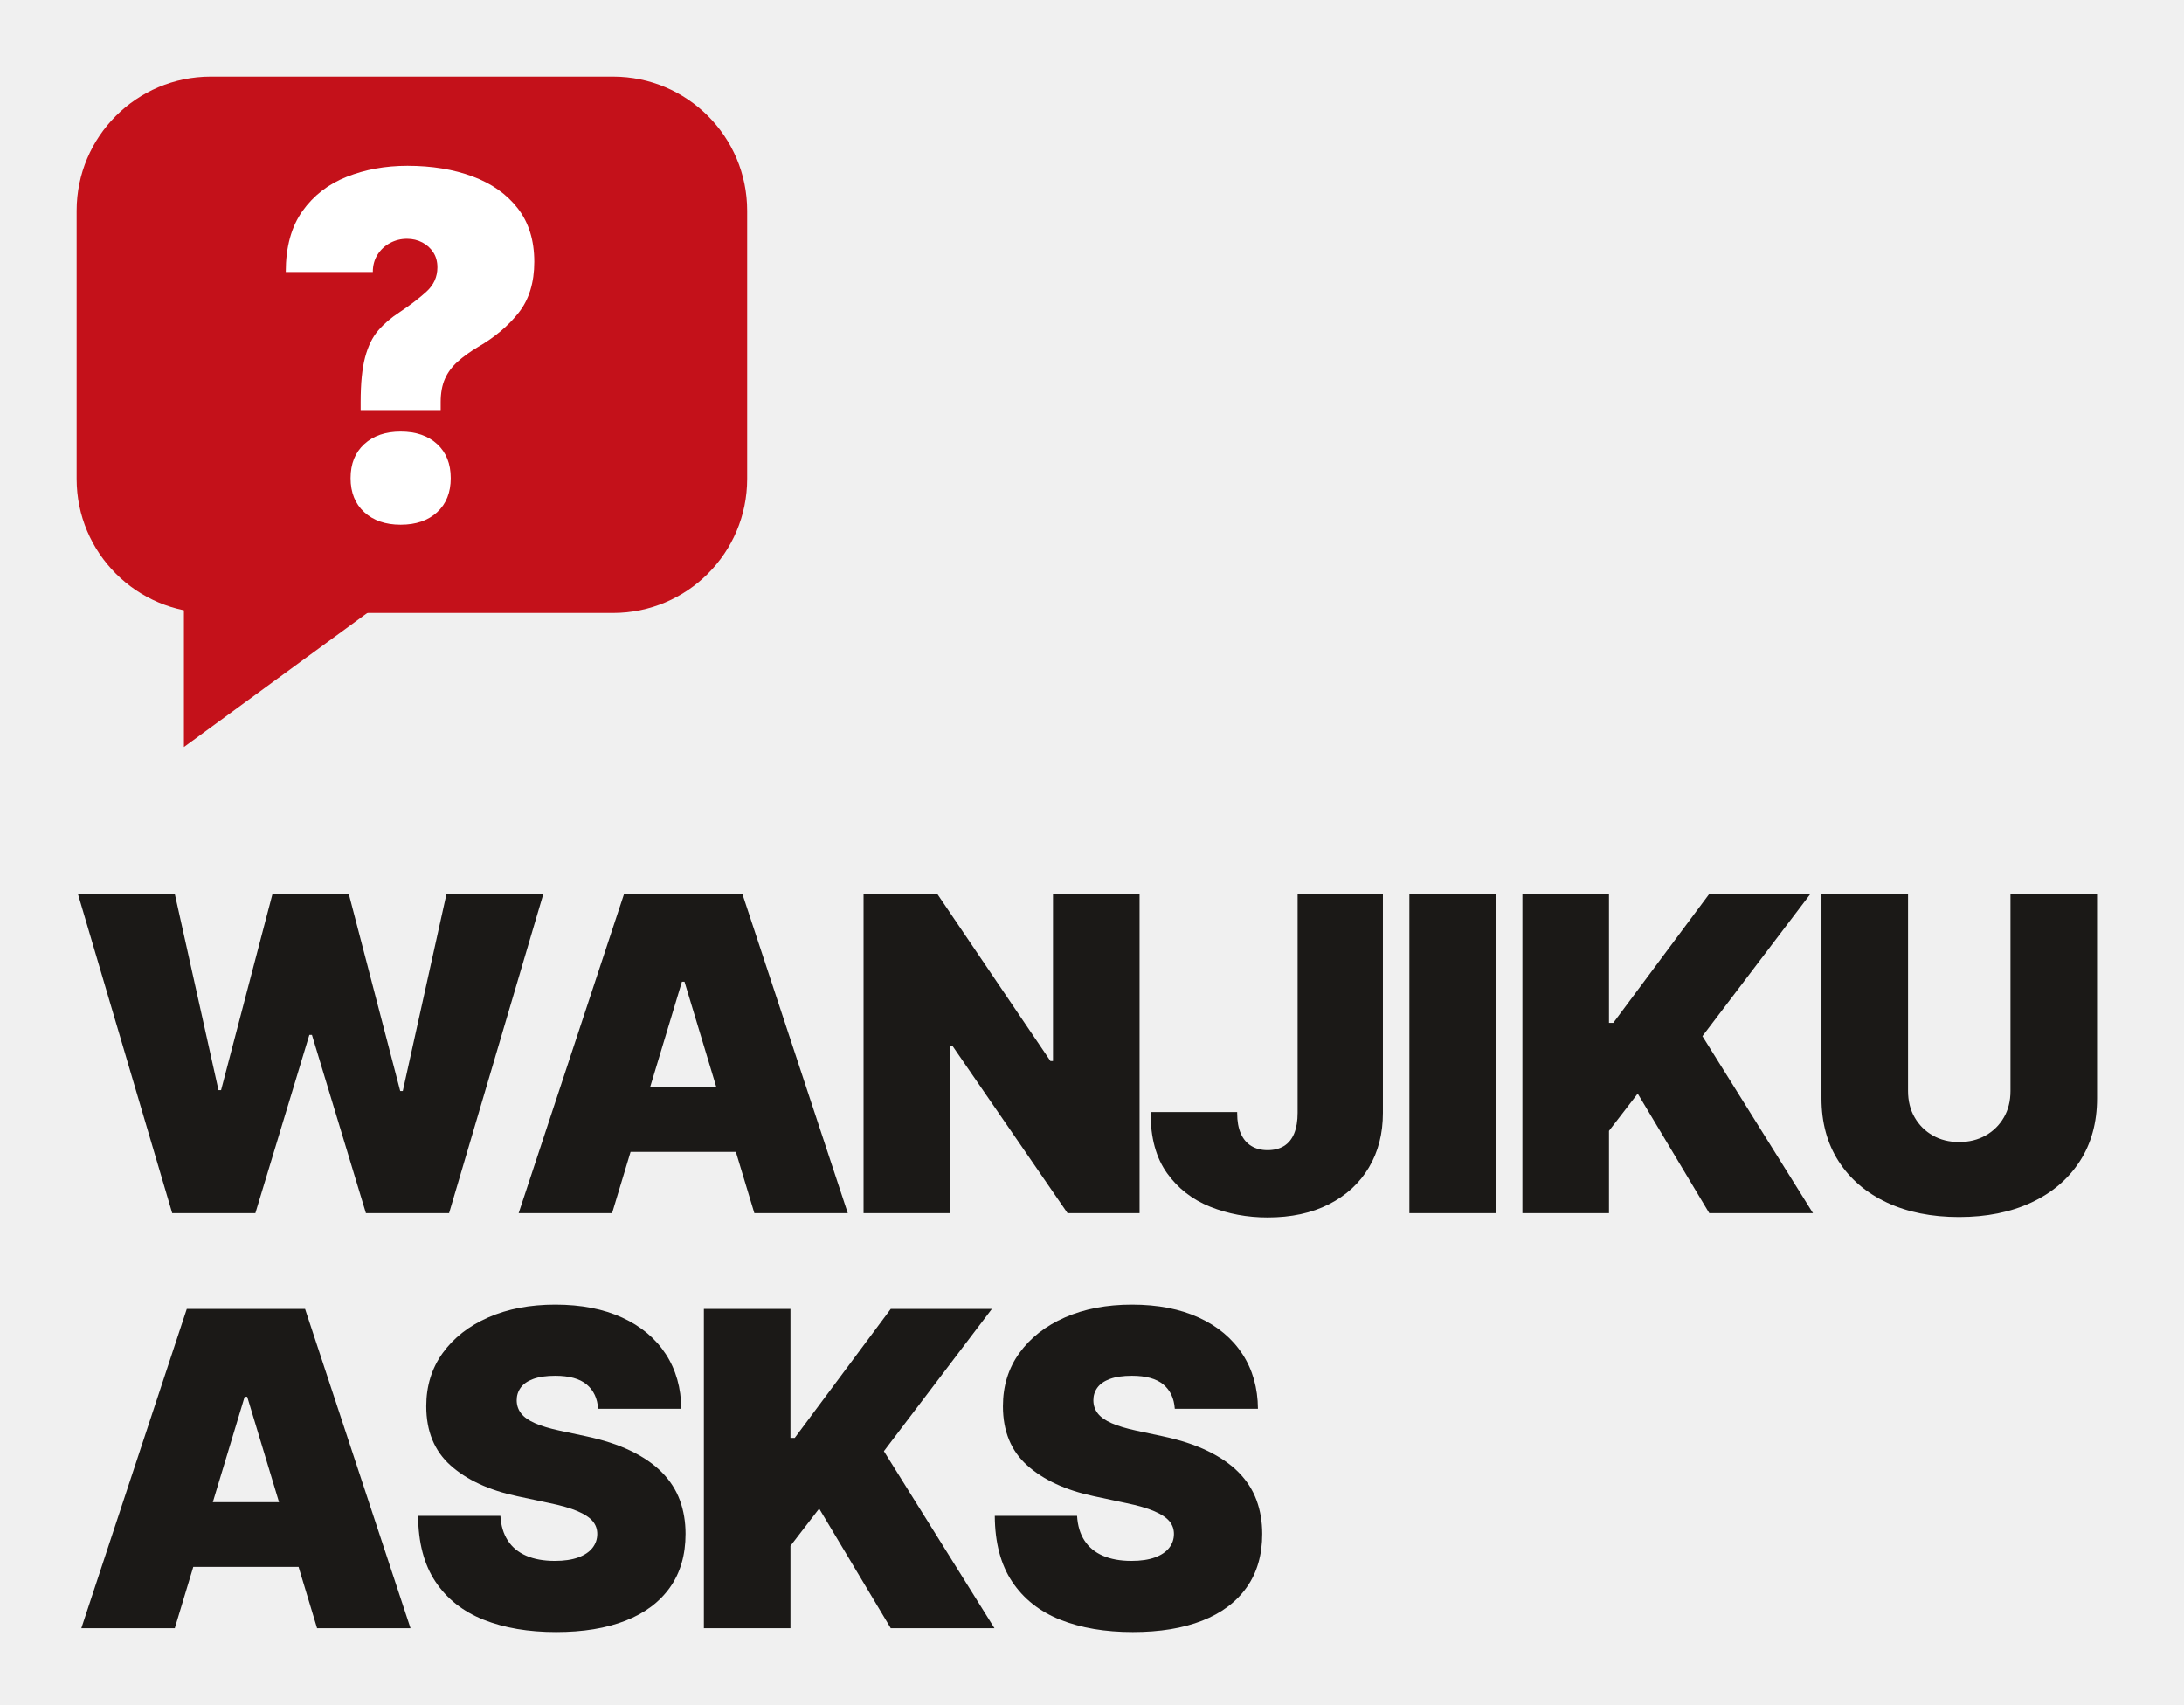
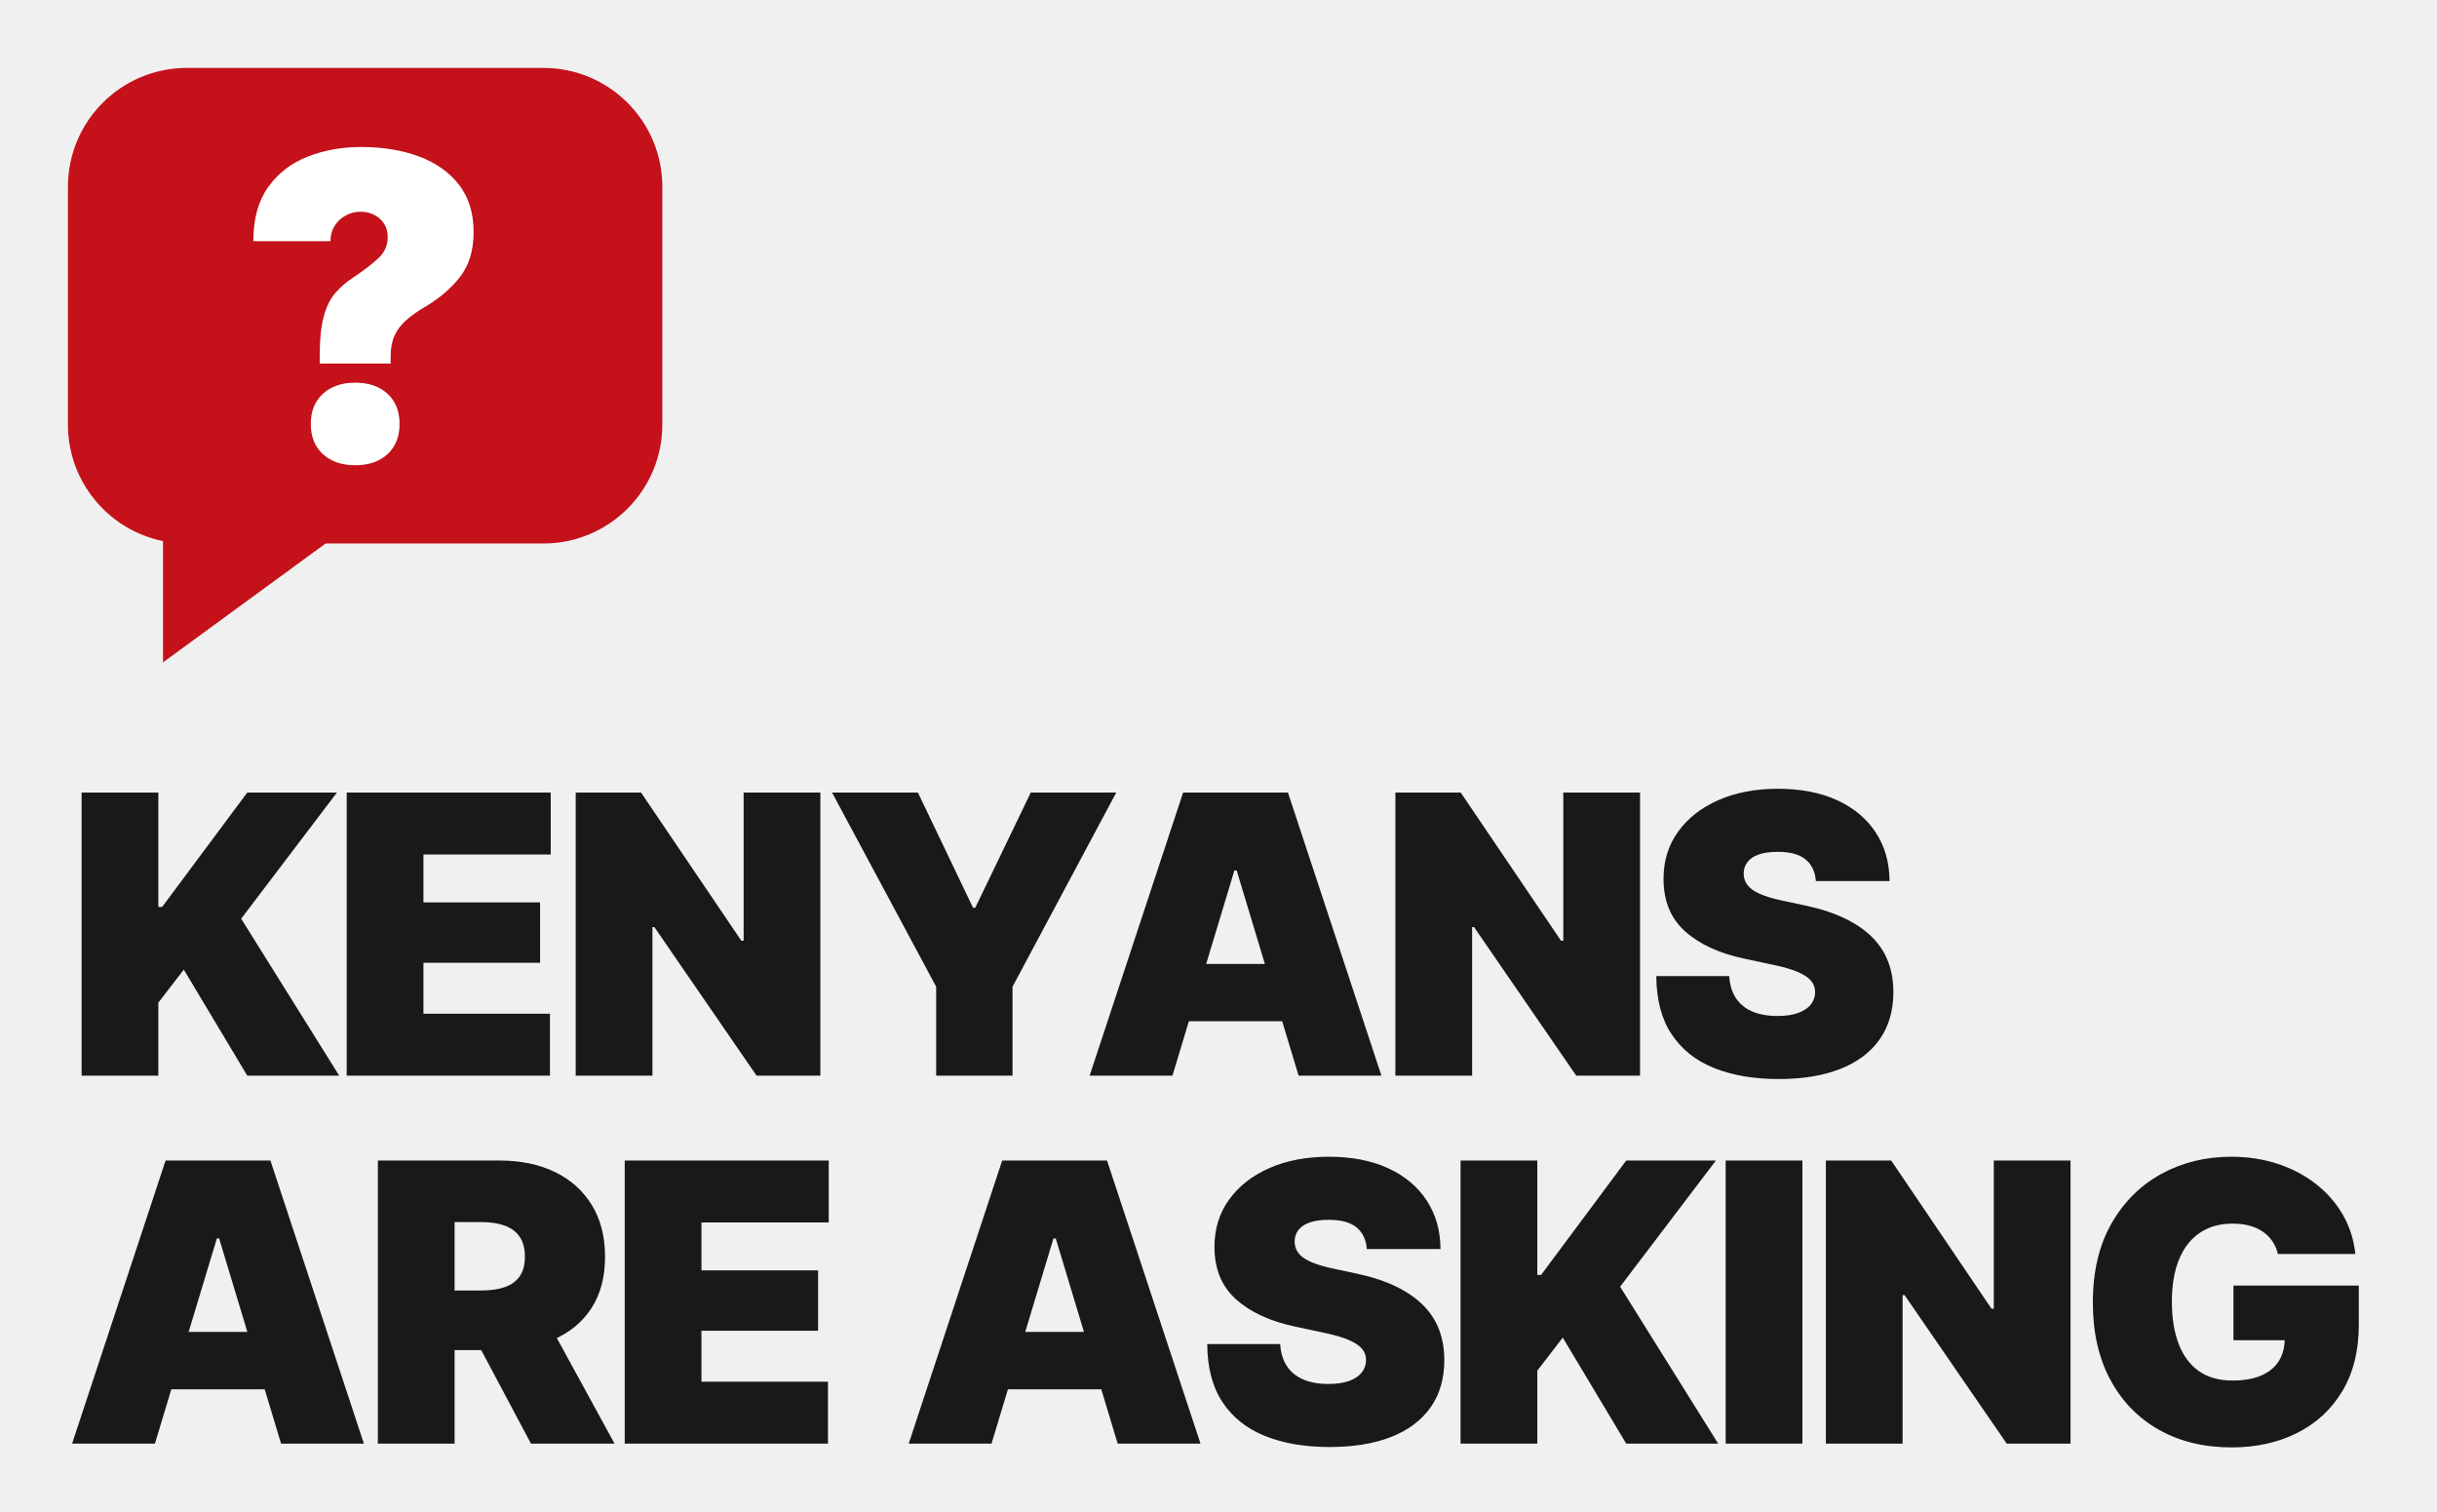
- <svg xmlns="http://www.w3.org/2000/svg" viewBox="0 0 684 534" width="684" height="534">
+ <svg xmlns="http://www.w3.org/2000/svg" viewBox="0 0 861 534" width="861" height="534">
  <rect x="24.0" y="24.0" width="210.0" height="168.0" rx="42.0" fill="#C4111A" />
  <path d="M57.6,191.0 L57.6,234.0 L116.4,191.0 Z" fill="#C4111A" />
  <path d="M112.95 128.448V125.956Q112.95 117.161 114.342 111.921Q115.735 106.681 118.446 103.529Q121.158 100.378 125.116 97.813Q130.173 94.442 133.581 91.327Q136.988 88.212 136.988 83.741Q136.988 81.03 135.706 79.051Q134.423 77.072 132.261 75.936Q130.099 74.8 127.461 74.8Q124.603 74.8 122.148 76.119Q119.692 77.439 118.227 79.784Q116.761 82.129 116.761 85.207H89.497Q89.497 73.481 94.701 66.152Q99.904 58.823 108.589 55.379Q117.274 51.934 127.608 51.934Q139.041 51.934 148.018 55.269Q156.996 58.603 162.163 65.273Q167.33 71.942 167.33 81.983Q167.33 91.73 162.456 97.923Q157.583 104.116 149.741 108.66Q145.93 110.932 143.291 113.313Q140.653 115.695 139.334 118.7Q138.014 121.705 138.014 125.956V128.448ZM125.482 164.359Q118.373 164.359 114.086 160.438Q109.798 156.517 109.798 149.774Q109.798 143.032 114.086 139.111Q118.373 135.19 125.482 135.19Q132.664 135.19 136.915 139.111Q141.166 143.032 141.166 149.774Q141.166 156.517 136.915 160.438Q132.664 164.359 125.482 164.359Z" fill="#FFFFFF" />
-   <path d="M53.933 380.0 24.403 280.0H54.738L68.43 341.477H69.235L85.342 280.0H109.235L125.342 341.745H126.148L139.839 280.0H170.174L140.644 380.0H114.604L97.691 324.161H96.886L79.973 380.0ZM191.694 380.0H162.432L195.452 280.0H232.499L265.519 380.0H236.258L214.379 307.517H213.573ZM186.325 340.537H241.358V360.805H186.325ZM356.897 280.0V380.0H334.346L298.239 327.517H297.568V380.0H270.454V280.0H293.541L328.977 332.349H329.783V280.0ZM396.999 381.342Q387.401 381.342 379.012 377.987Q370.623 374.631 365.489 367.45Q360.354 360.268 360.354 348.725V348.322H387.468V348.725Q387.468 352.483 388.609 355.067Q389.75 357.651 391.898 358.96Q394.046 360.268 396.999 360.268Q400.019 360.268 402.133 358.96Q404.247 357.651 405.321 355.034Q406.395 352.416 406.395 348.591V280.0H433.106V348.591Q433.106 358.322 428.71 365.705Q424.314 373.087 416.193 377.215Q408.072 381.342 396.999 381.342ZM468.51 280.0V380.0H441.396V280.0ZM476.8 380.0V280.0H503.914V320.403H505.256L535.323 280.0H567.001L533.176 324.564L567.807 380.0H535.323L512.907 342.55L503.914 354.228V380.0ZM629.654 280.0H656.768V344.027Q656.768 355.436 651.332 363.792Q645.895 372.148 636.164 376.678Q626.432 381.208 613.546 381.208Q600.66 381.208 590.962 376.678Q581.264 372.148 575.862 363.792Q570.459 355.436 570.459 344.027V280.0H597.573V341.745Q597.573 346.443 599.654 350.034Q601.734 353.624 605.325 355.671Q608.915 357.718 613.546 357.718Q618.244 357.718 621.868 355.671Q625.493 353.624 627.573 350.034Q629.654 346.443 629.654 341.745ZM54.738 510.0H25.477L58.497 410.0H95.544L128.564 510.0H99.302L77.423 437.517H76.617ZM49.369 470.537H104.403V490.805H49.369ZM174.169 511.208Q161.149 511.208 151.451 507.349Q141.753 503.49 136.384 495.436Q131.015 487.383 130.948 474.832H156.719Q156.988 479.396 159.035 482.55Q161.082 485.705 164.807 487.315Q168.532 488.926 173.766 488.926Q178.129 488.926 181.082 487.852Q184.035 486.779 185.545 484.866Q187.055 482.953 187.055 480.47Q187.055 478.188 185.612 476.477Q184.169 474.765 180.881 473.356Q177.592 471.946 172.021 470.805L161.954 468.658Q148.733 465.839 141.115 459.027Q133.498 452.215 133.498 440.47Q133.498 430.94 138.666 423.792Q143.834 416.644 152.928 412.651Q162.021 408.658 173.901 408.658Q186.048 408.658 194.874 412.718Q203.699 416.779 208.498 424.128Q213.297 431.477 213.364 441.275H187.323Q186.988 436.376 183.733 433.658Q180.478 430.94 173.901 430.94Q169.74 430.94 167.055 431.913Q164.37 432.886 163.095 434.631Q161.82 436.376 161.82 438.591Q161.82 440.94 163.196 442.718Q164.572 444.497 167.558 445.805Q170.545 447.114 175.243 448.121L183.431 449.866Q191.686 451.611 197.626 454.497Q203.565 457.383 207.357 461.242Q211.149 465.101 212.928 469.933Q214.706 474.765 214.706 480.47Q214.706 490.336 209.84 497.215Q204.974 504.094 195.914 507.651Q186.854 511.208 174.169 511.208ZM220.446 510.0V410.0H247.56V450.403H248.902L278.969 410.0H310.647L276.821 454.564L311.452 510.0H278.969L256.553 472.55L247.56 484.228V510.0ZM354.776 511.208Q341.756 511.208 332.058 507.349Q322.36 503.49 316.991 495.436Q311.621 487.383 311.554 474.832H337.326Q337.595 479.396 339.642 482.55Q341.689 485.705 345.413 487.315Q349.138 488.926 354.373 488.926Q358.736 488.926 361.689 487.852Q364.642 486.779 366.152 484.866Q367.662 482.953 367.662 480.47Q367.662 478.188 366.219 476.477Q364.776 474.765 361.487 473.356Q358.199 471.946 352.628 470.805L342.561 468.658Q329.34 465.839 321.722 459.027Q314.105 452.215 314.105 440.47Q314.105 430.94 319.272 423.792Q324.44 416.644 333.534 412.651Q342.628 408.658 354.507 408.658Q366.655 408.658 375.481 412.718Q384.306 416.779 389.105 424.128Q393.903 431.477 393.97 441.275H367.93Q367.595 436.376 364.34 433.658Q361.085 430.94 354.507 430.94Q350.346 430.94 347.662 431.913Q344.977 432.886 343.702 434.631Q342.427 436.376 342.427 438.591Q342.427 440.94 343.803 442.718Q345.179 444.497 348.165 445.805Q351.152 447.114 355.85 448.121L364.038 449.866Q372.293 451.611 378.232 454.497Q384.172 457.383 387.964 461.242Q391.756 465.101 393.534 469.933Q395.313 474.765 395.313 480.47Q395.313 490.336 390.447 497.215Q385.581 504.094 376.521 507.651Q367.46 511.208 354.776 511.208Z" fill="#1B1917" />
+   <path d="M28.832 380.0V280.0H55.946V320.403H57.289L87.356 280.0H119.034L85.208 324.564L119.839 380.0H87.356L64.94 342.55L55.946 354.228V380.0ZM122.491 380.0V280.0H194.572V301.879H149.605V318.792H190.813V340.134H149.605V358.121H194.303V380.0ZM289.842 280.0V380.0H267.291L231.184 327.517H230.513V380.0H203.399V280.0H226.486L261.922 332.349H262.728V280.0ZM293.97 280.0H324.306L343.769 320.671H344.574L364.172 280.0H394.373L357.729 348.591V380.0H330.749V348.591ZM414.234 380.0H384.972L417.992 280.0H455.039L488.059 380.0H458.797L436.918 307.517H436.113ZM408.864 340.537H463.898V360.805H408.864ZM579.436 280.0V380.0H556.886L520.779 327.517H520.107V380.0H492.993V280.0H516.081L551.517 332.349H552.322V280.0ZM628.397 381.208Q615.377 381.208 605.679 377.349Q595.981 373.49 590.612 365.436Q585.243 357.383 585.176 344.832H610.948Q611.216 349.396 613.263 352.55Q615.31 355.705 619.035 357.315Q622.76 358.926 627.995 358.926Q632.357 358.926 635.31 357.852Q638.263 356.779 639.773 354.866Q641.283 352.953 641.283 350.47Q641.283 348.188 639.84 346.477Q638.397 344.765 635.109 343.356Q631.82 341.946 626.25 340.805L616.183 338.658Q602.961 335.839 595.344 329.027Q587.726 322.215 587.726 310.47Q587.726 300.94 592.894 293.792Q598.062 286.644 607.156 282.651Q616.25 278.658 628.129 278.658Q640.277 278.658 649.102 282.718Q657.928 286.779 662.726 294.128Q667.525 301.477 667.592 311.275H641.552Q641.216 306.376 637.961 303.658Q634.706 300.94 628.129 300.94Q623.968 300.94 621.283 301.913Q618.599 302.886 617.323 304.631Q616.048 306.376 616.048 308.591Q616.048 310.94 617.424 312.718Q618.8 314.497 621.787 315.805Q624.773 317.114 629.471 318.121L637.659 319.866Q645.914 321.611 651.854 324.497Q657.793 327.383 661.585 331.242Q665.377 335.101 667.156 339.933Q668.934 344.765 668.934 350.47Q668.934 360.336 664.068 367.215Q659.203 374.094 650.142 377.651Q641.082 381.208 628.397 381.208ZM54.738 510.0H25.477L58.497 410.0H95.544L128.564 510.0H99.302L77.423 437.517H76.617ZM49.369 470.537H104.403V490.805H49.369ZM133.498 510.0V410.0H176.585Q187.726 410.0 196.082 414.06Q204.438 418.121 209.102 425.738Q213.766 433.356 213.766 443.96Q213.766 454.698 209.001 462.081Q204.236 469.463 195.646 473.221Q187.055 476.98 175.646 476.98H149.874V455.906H170.142Q174.974 455.906 178.397 454.698Q181.82 453.49 183.632 450.872Q185.444 448.255 185.444 443.96Q185.444 439.664 183.632 436.98Q181.82 434.295 178.397 433.02Q174.974 431.745 170.142 431.745H160.612V510.0ZM187.592 510.0 163.162 464.094H192.021L217.122 510.0ZM220.714 510.0V410.0H292.795V431.879H247.828V448.792H289.036V470.134H247.828V488.121H292.526V510.0ZM350.314 510.0H321.052L354.072 410.0H391.119L424.14 510.0H394.878L372.999 437.517H372.193ZM344.945 470.537H399.979V490.805H344.945ZM469.745 511.208Q456.725 511.208 447.027 507.349Q437.329 503.49 431.96 495.436Q426.591 487.383 426.523 474.832H452.295Q452.564 479.396 454.611 482.55Q456.658 485.705 460.383 487.315Q464.107 488.926 469.342 488.926Q473.705 488.926 476.658 487.852Q479.611 486.779 481.121 484.866Q482.631 482.953 482.631 480.47Q482.631 478.188 481.188 476.477Q479.745 474.765 476.456 473.356Q473.168 471.946 467.597 470.805L457.53 468.658Q444.309 465.839 436.691 459.027Q429.074 452.215 429.074 440.47Q429.074 430.94 434.242 423.792Q439.409 416.644 448.503 412.651Q457.597 408.658 469.477 408.658Q481.624 408.658 490.45 412.718Q499.275 416.779 504.074 424.128Q508.872 431.477 508.94 441.275H482.899Q482.564 436.376 479.309 433.658Q476.054 430.94 469.477 430.94Q465.315 430.94 462.631 431.913Q459.946 432.886 458.671 434.631Q457.396 436.376 457.396 438.591Q457.396 440.94 458.772 442.718Q460.148 444.497 463.134 445.805Q466.121 447.114 470.819 448.121L479.007 449.866Q487.262 451.611 493.201 454.497Q499.141 457.383 502.933 461.242Q506.725 465.101 508.503 469.933Q510.282 474.765 510.282 480.47Q510.282 490.336 505.416 497.215Q500.55 504.094 491.49 507.651Q482.43 511.208 469.745 511.208ZM516.021 510.0V410.0H543.136V450.403H544.478L574.545 410.0H606.223L572.397 454.564L607.028 510.0H574.545L552.129 472.55L543.136 484.228V510.0ZM636.795 410.0V510.0H609.681V410.0ZM731.528 410.0V510.0H708.977L672.87 457.517H672.199V510.0H645.085V410.0H668.172L703.608 462.349H704.413V410.0ZM788.408 511.342Q773.844 511.342 762.804 505.134Q751.764 498.926 745.589 487.45Q739.415 475.973 739.415 460.201Q739.415 443.691 746.026 432.181Q752.636 420.671 763.71 414.664Q774.784 408.658 788.274 408.658Q797.133 408.658 804.75 411.174Q812.368 413.691 818.274 418.322Q824.18 422.953 827.77 429.228Q831.361 435.503 832.166 443.02H804.784Q804.18 440.47 802.804 438.456Q801.428 436.443 799.381 435.067Q797.334 433.691 794.683 432.987Q792.032 432.282 788.811 432.282Q782.032 432.282 777.2 435.537Q772.368 438.792 769.851 444.966Q767.334 451.141 767.334 459.799Q767.334 468.591 769.75 474.832Q772.166 481.074 776.898 484.396Q781.63 487.718 788.677 487.718Q794.851 487.718 798.979 485.906Q803.106 484.094 805.153 480.772Q807.2 477.45 807.2 472.953L811.898 473.49H789.079V454.161H833.374V467.987Q833.374 481.678 827.603 491.376Q821.831 501.074 811.663 506.208Q801.495 511.342 788.408 511.342Z" fill="#1B1917" />
</svg>
